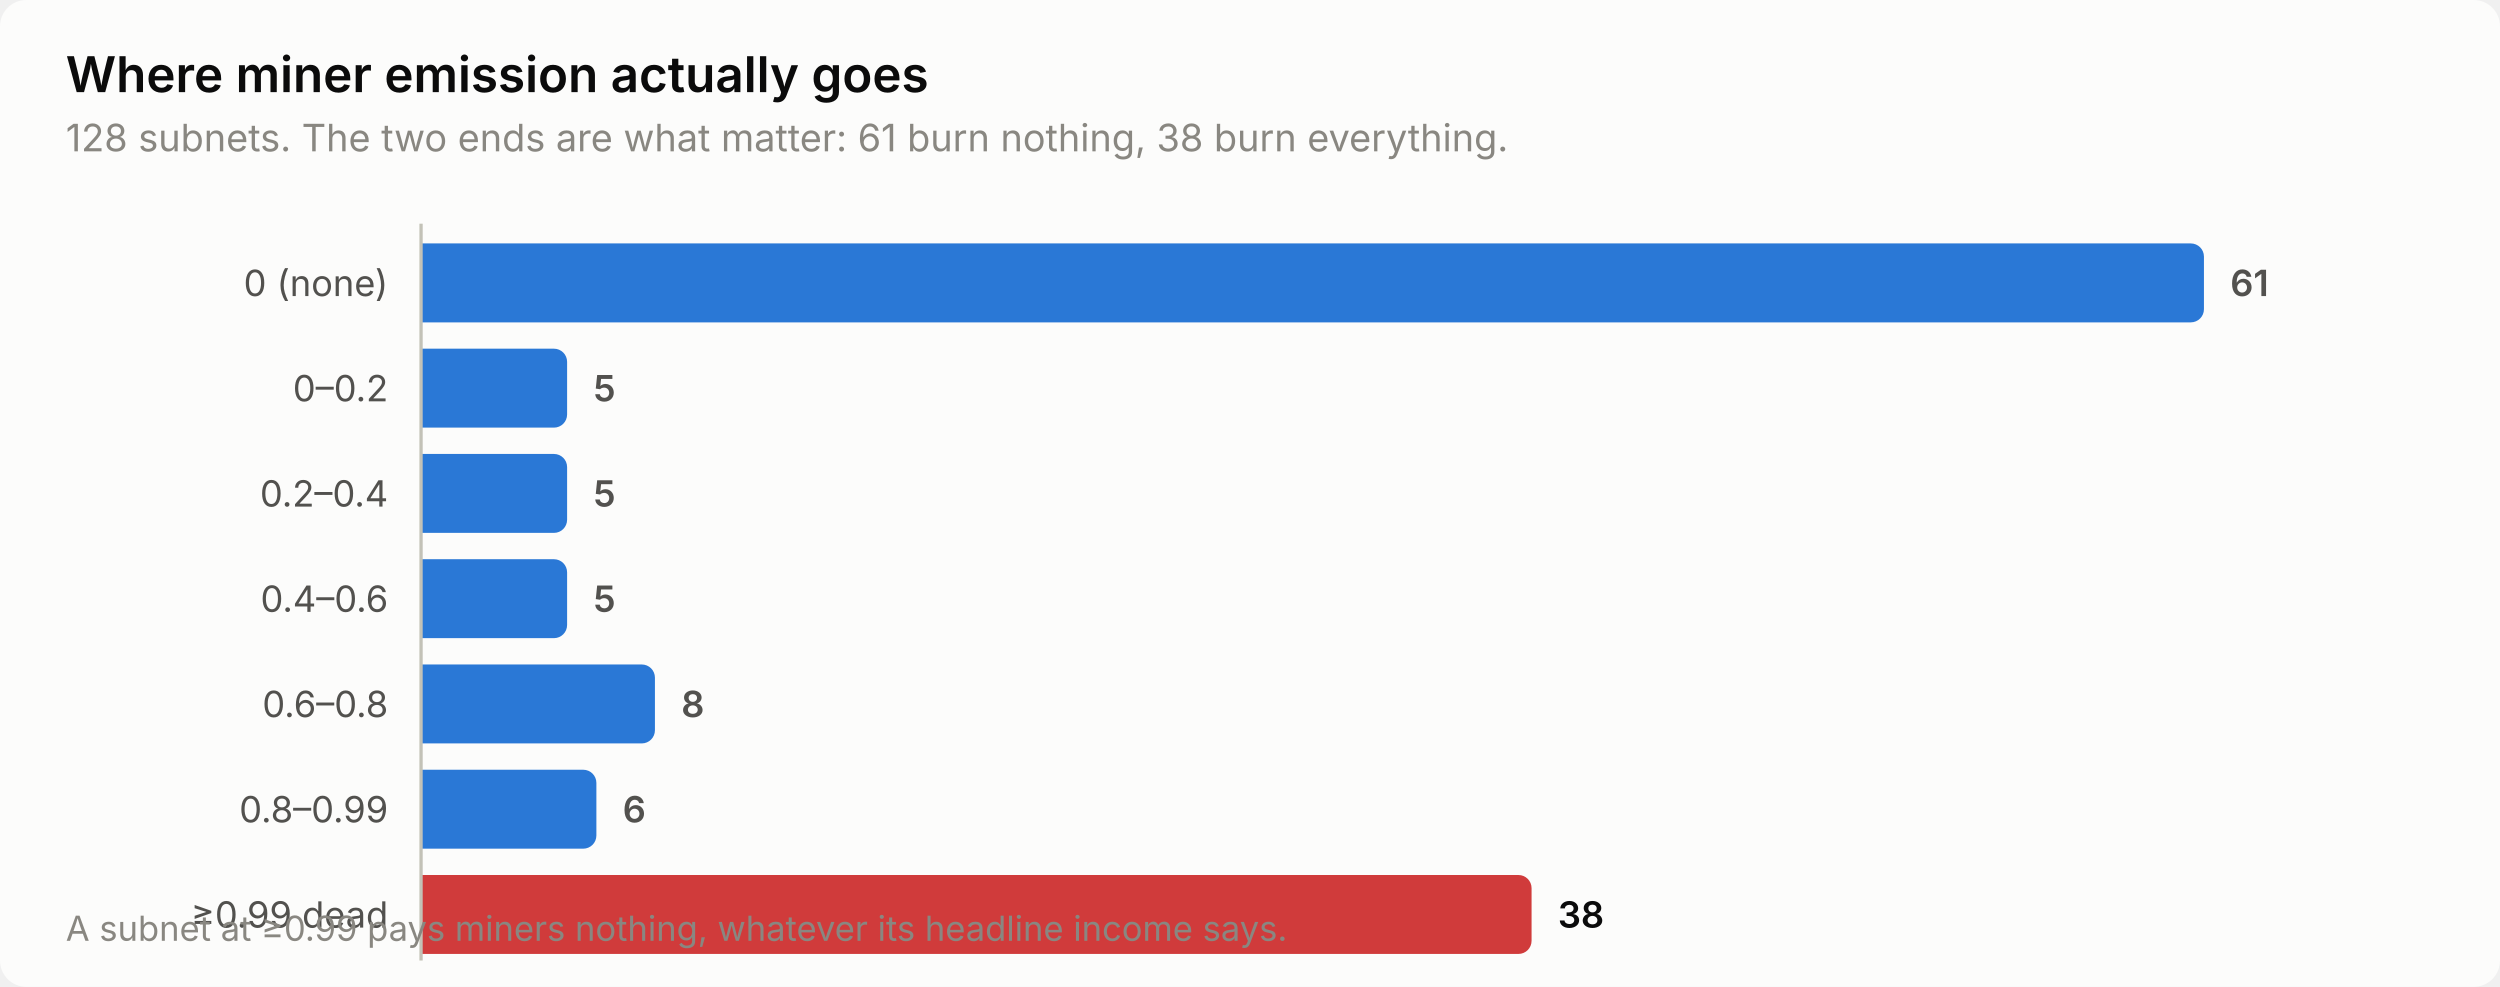
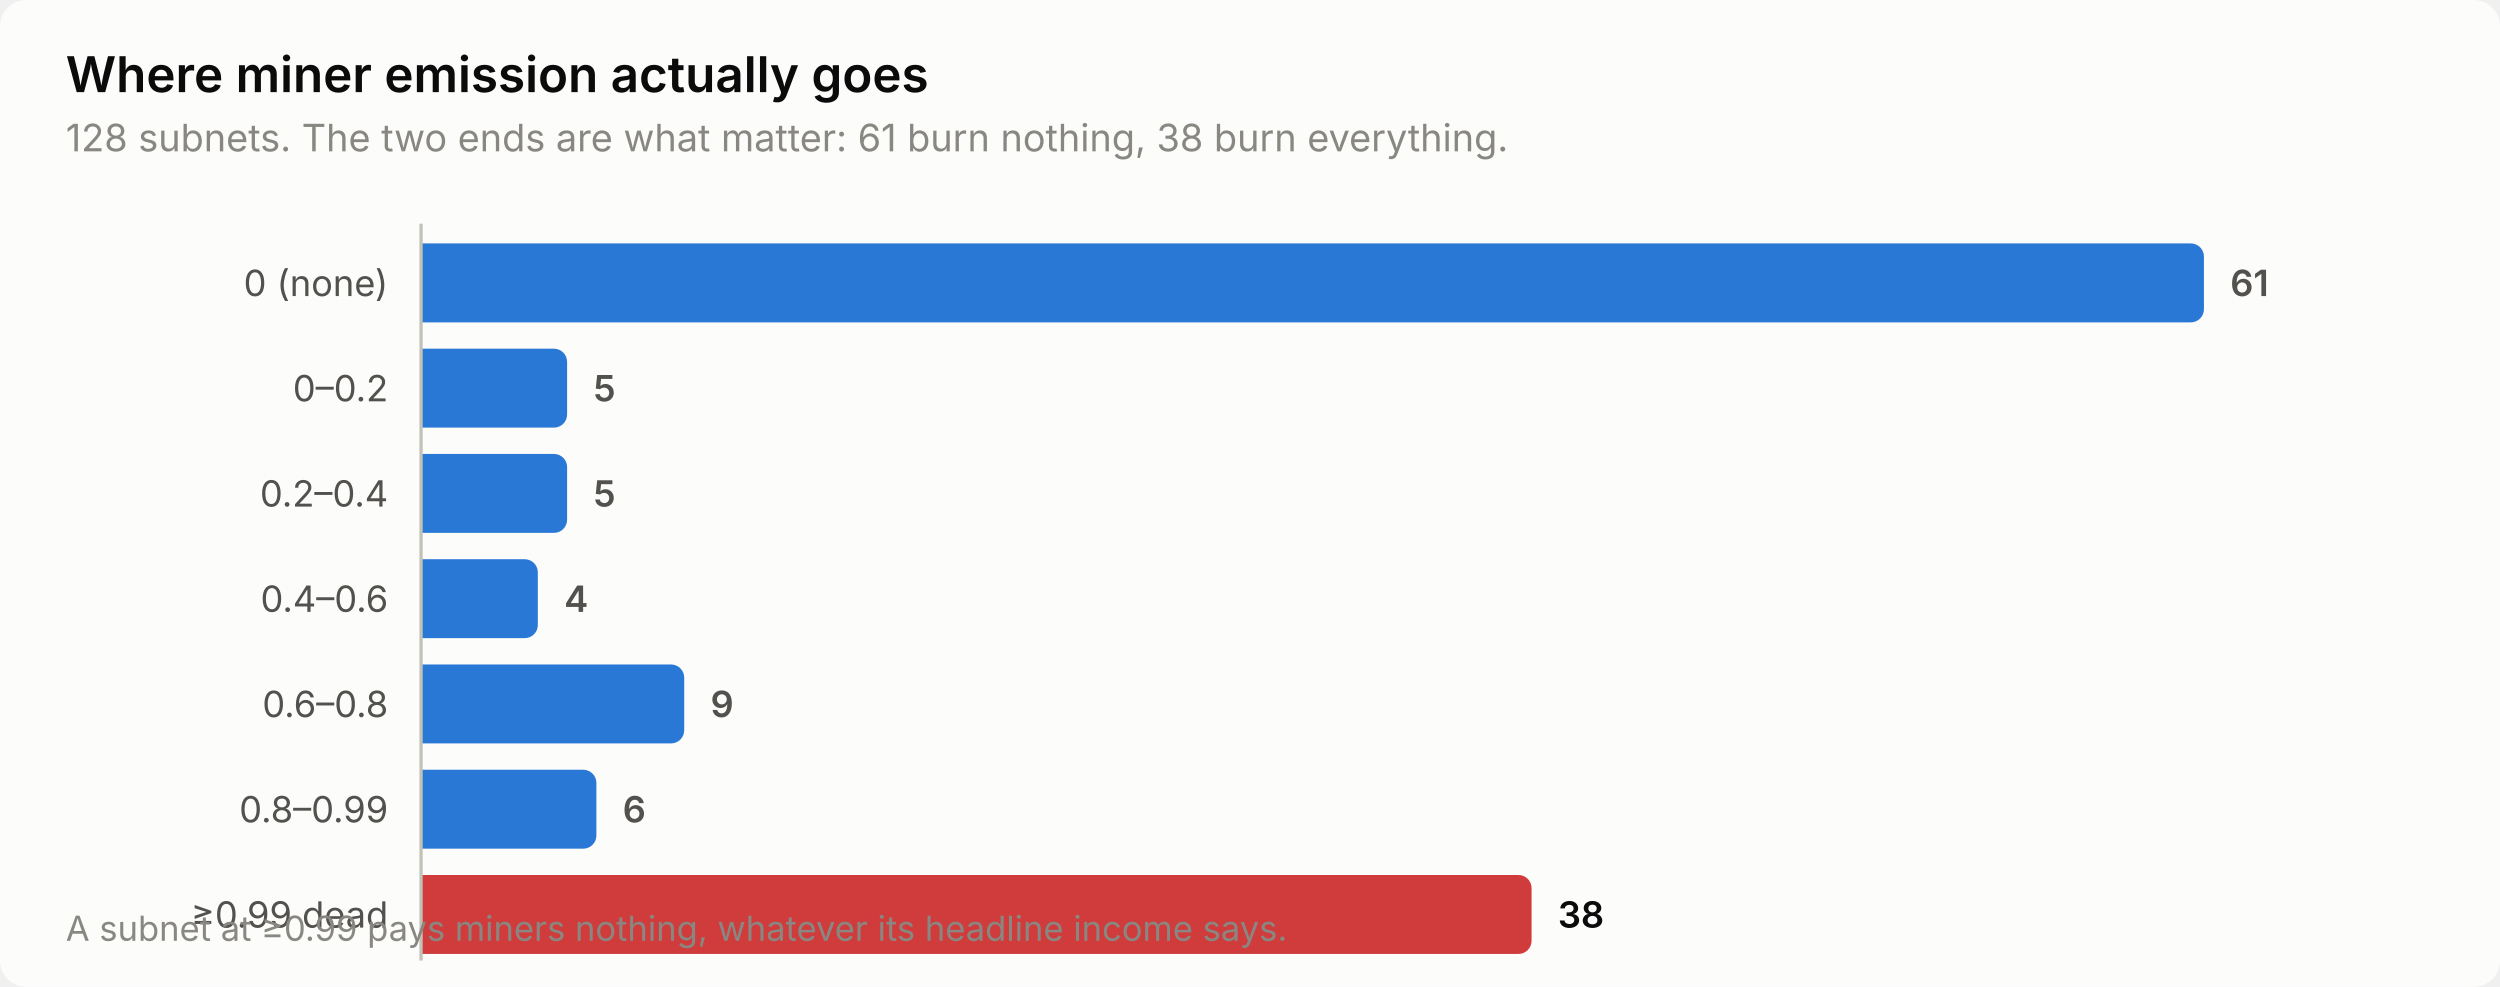
<svg xmlns="http://www.w3.org/2000/svg" width="760" height="300" viewBox="0 0 760 300" role="img" aria-label="Where miner emission actually goes">
  <style>
    text { font-family: system-ui, -apple-system, 'Segoe UI', sans-serif; }
    .t-title { font-size: 15px; font-weight: 600; }
    .t-sub { font-size: 11.5px; }
    .t-lab { font-size: 11px; }
    .t-val { font-size: 11px; font-weight: 600; font-variant-numeric: tabular-nums; }
    .t-tick { font-size: 10.5px; font-variant-numeric: tabular-nums; }

    .surface { fill: #fcfcfb; }
    .ink { fill: #0b0b0b; }
    .ink2 { fill: #52514e; }
    .muted { fill: #898781; }
    .grid { stroke: #e1e0d9; }
    .axis { stroke: #c3c2b7; }
    .accent { fill: #2a78d6; }
    .critical { fill: #d03b3b; }
    .deemph { fill: #d8d7d0; }

    @media (prefers-color-scheme: dark) {
      .surface { fill: #1a1a19; }
      .ink { fill: #ffffff; }
      .ink2 { fill: #c3c2b7; }
      .muted { fill: #898781; }
      .grid { stroke: #2c2c2a; }
      .axis { stroke: #383835; }
      .accent { fill: #3987e5; }
      .deemph { fill: #3a3a37; }
    }
</style>
  <rect class="surface" width="760" height="300" rx="8" />
  <text class="ink t-title" x="20" y="28">Where miner emission actually goes</text>
  <text class="muted t-sub" x="20" y="46">128 subnets. The two ends are what matter: 61 burn nothing, 38 burn everything.</text>
  <text class="ink2 t-lab" x="118" y="90" text-anchor="end">0 (none)</text>
  <path class="accent" d="M128.0,74.0 H666.0 a4.0,4.0 0 0 1 4.0,4.0 V94.0 a4.0,4.0 0 0 1 -4.0,4.0 H128.0 Z" />
  <text class="ink2 t-val" x="678.0" y="90">61</text>
  <text class="ink2 t-lab" x="118" y="122" text-anchor="end">0–0.2</text>
  <path class="accent" d="M128.0,106.0 H168.4 a4.0,4.0 0 0 1 4.0,4.0 V126.0 a4.0,4.0 0 0 1 -4.0,4.0 H128.0 Z" />
  <text class="ink2 t-val" x="180.4" y="122">5</text>
  <text class="ink2 t-lab" x="118" y="154" text-anchor="end">0.2–0.4</text>
  <path class="accent" d="M128.0,138.0 H168.4 a4.0,4.0 0 0 1 4.0,4.0 V158.0 a4.0,4.0 0 0 1 -4.0,4.0 H128.0 Z" />
  <text class="ink2 t-val" x="180.4" y="154">5</text>
  <text class="ink2 t-lab" x="118" y="186" text-anchor="end">0.4–0.6</text>
-   <path class="accent" d="M128.0,170.0 H168.4 a4.0,4.0 0 0 1 4.0,4.0 V190.0 a4.0,4.0 0 0 1 -4.0,4.0 H128.0 Z" />
-   <text class="ink2 t-val" x="180.4" y="186">5</text>
+   <path class="accent" d="M128.0,170.0 H159.5 a4.0,4.0 0 0 1 4.0,4.0 V190.0 a4.0,4.0 0 0 1 -4.0,4.0 H128.0 Z" />
+   <text class="ink2 t-val" x="171.5" y="186">4</text>
  <text class="ink2 t-lab" x="118" y="218" text-anchor="end">0.6–0.8</text>
-   <path class="accent" d="M128.0,202.0 H195.1 a4.0,4.0 0 0 1 4.0,4.0 V222.0 a4.0,4.0 0 0 1 -4.0,4.0 H128.0 Z" />
-   <text class="ink2 t-val" x="207.1" y="218">8</text>
+   <path class="accent" d="M128.0,202.0 H204.0 a4.0,4.0 0 0 1 4.0,4.0 V222.0 a4.0,4.0 0 0 1 -4.0,4.0 H128.0 Z" />
+   <text class="ink2 t-val" x="216.0" y="218">9</text>
  <text class="ink2 t-lab" x="118" y="250" text-anchor="end">0.8–0.99</text>
  <path class="accent" d="M128.0,234.0 H177.3 a4.0,4.0 0 0 1 4.0,4.0 V254.0 a4.0,4.0 0 0 1 -4.0,4.0 H128.0 Z" />
  <text class="ink2 t-val" x="189.3" y="250">6</text>
  <text class="ink2 t-lab" x="118" y="282" text-anchor="end">≥0.99 dead</text>
  <path class="critical" d="M128.0,266.0 H461.6 a4.0,4.0 0 0 1 4.0,4.0 V286.0 a4.0,4.0 0 0 1 -4.0,4.0 H128.0 Z" />
  <text class="ink t-val" x="473.6" y="282">38</text>
  <line class="axis" x1="128" y1="68" x2="128" y2="292" stroke-width="1" />
  <text class="muted t-tick" x="20" y="286">A subnet at ≥0.99 pays miners nothing, whatever its headline income says.</text>
</svg>
